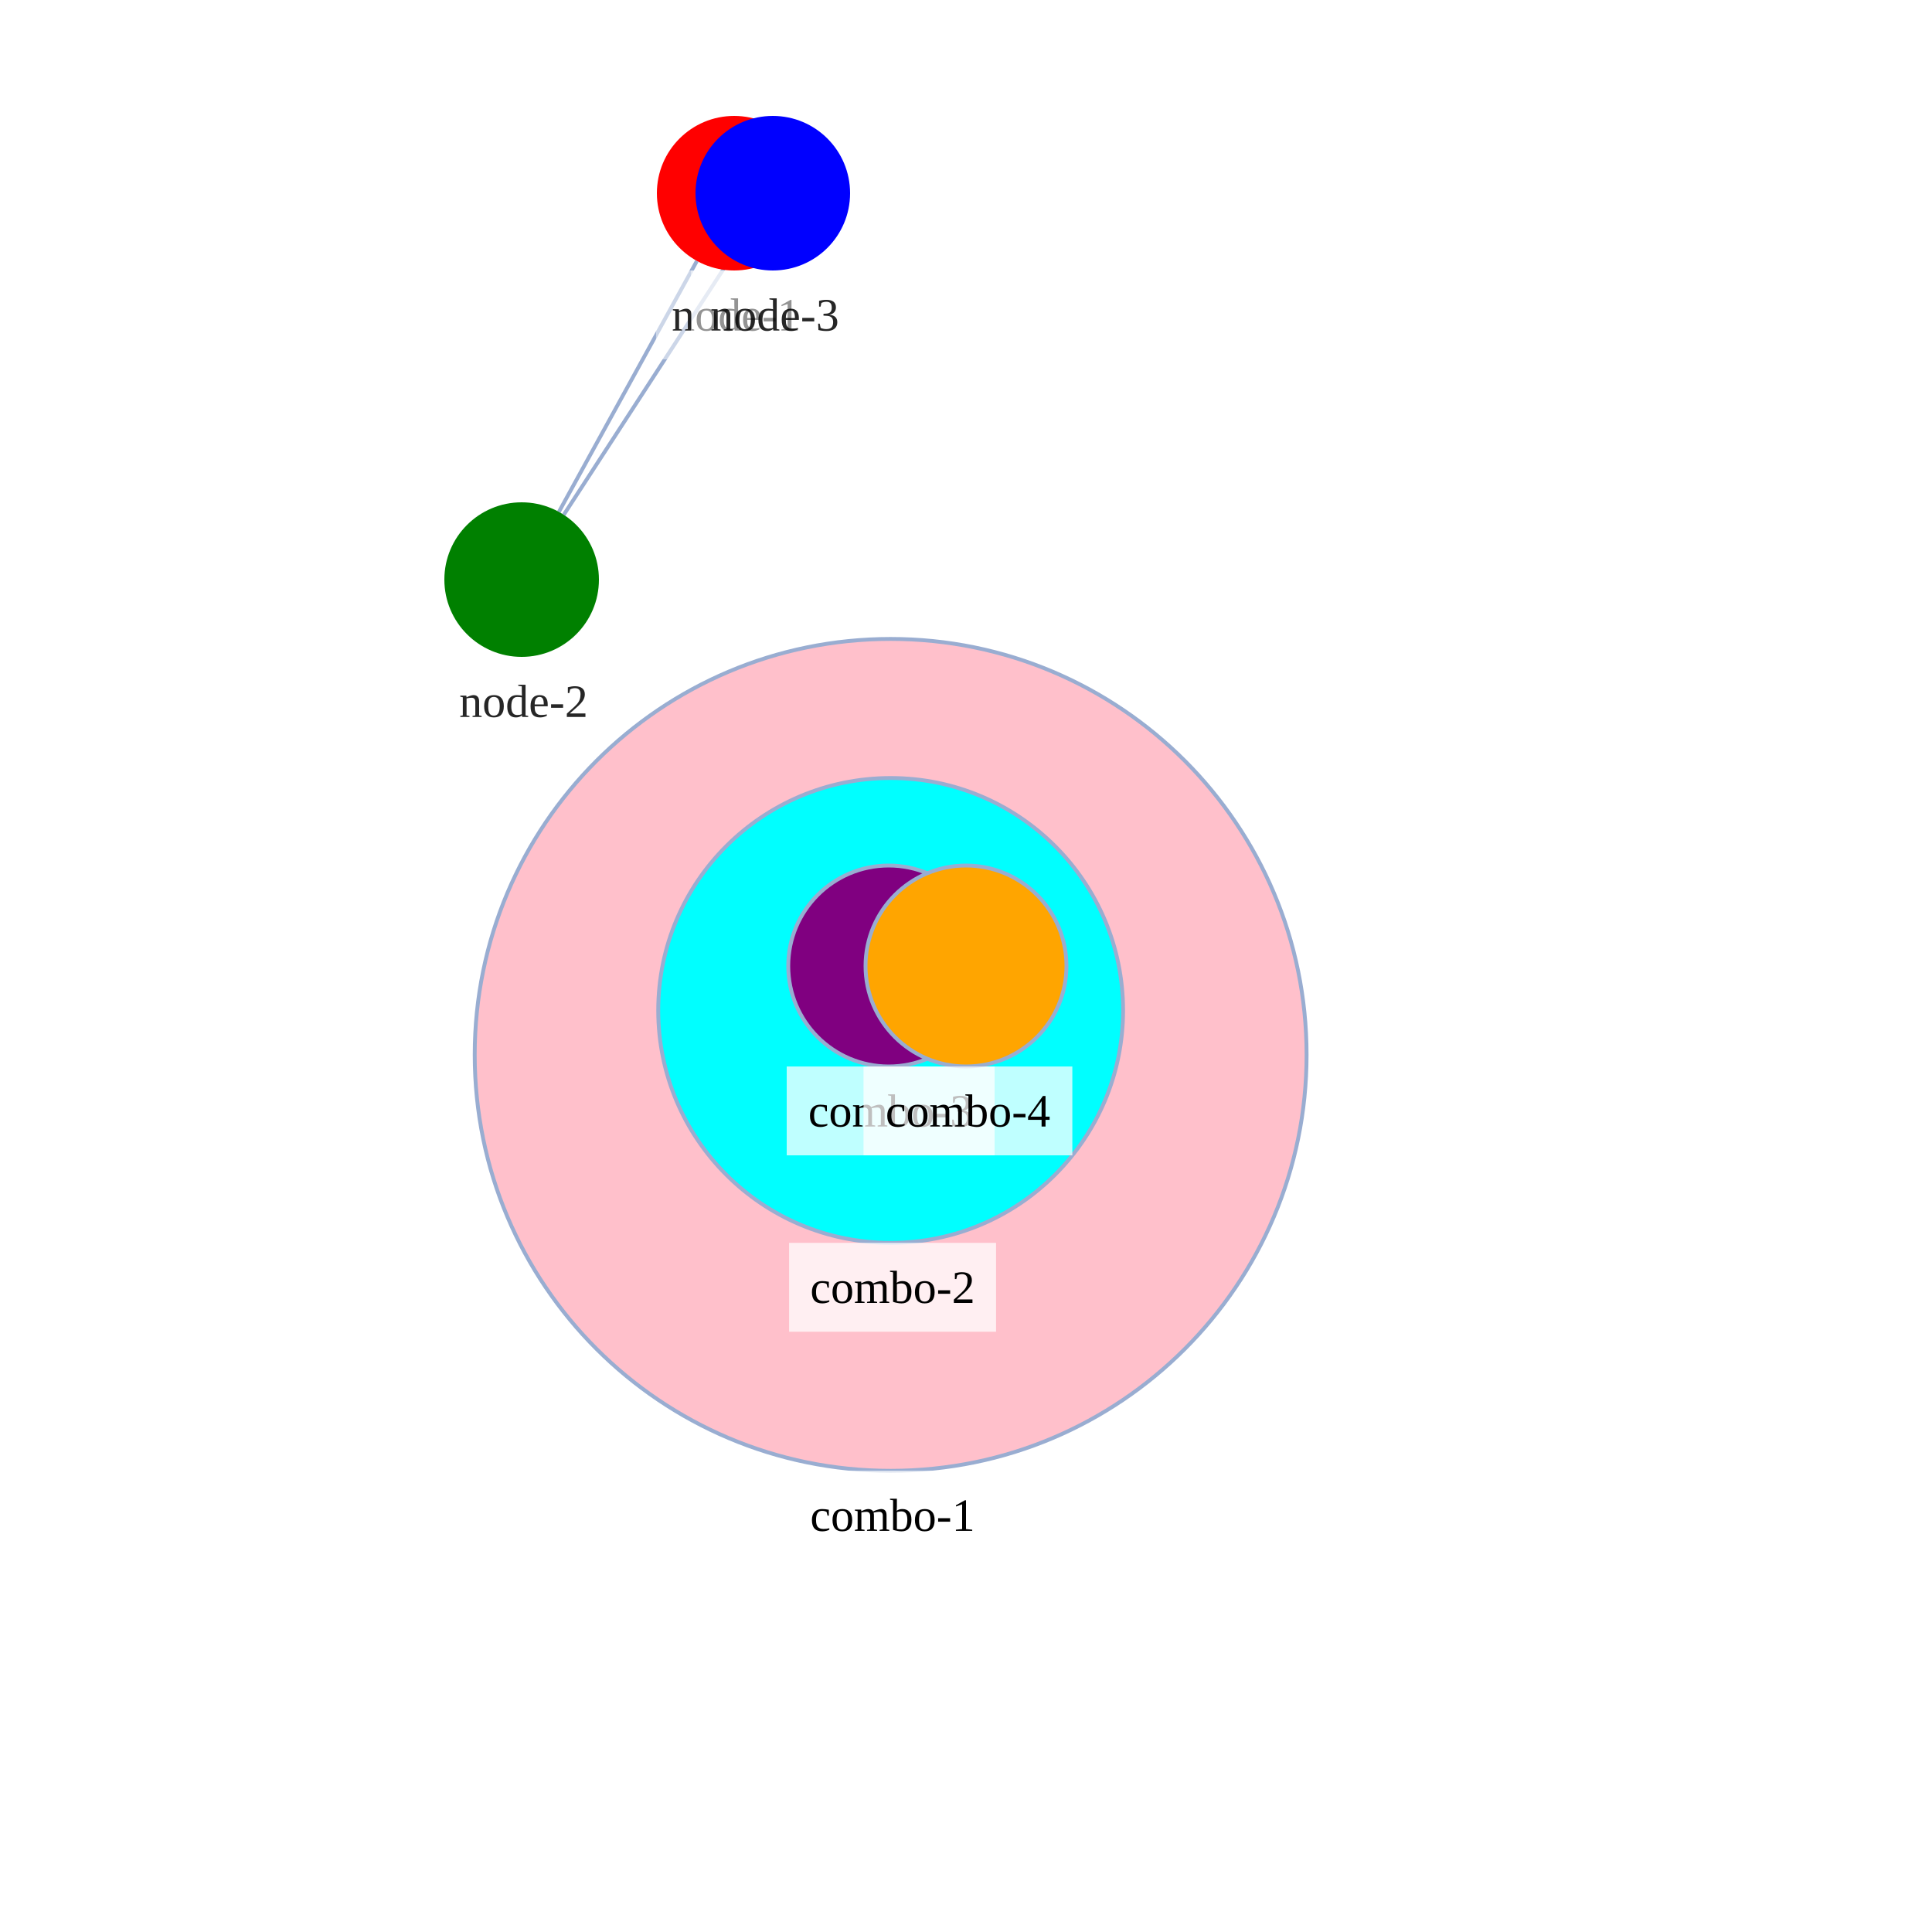
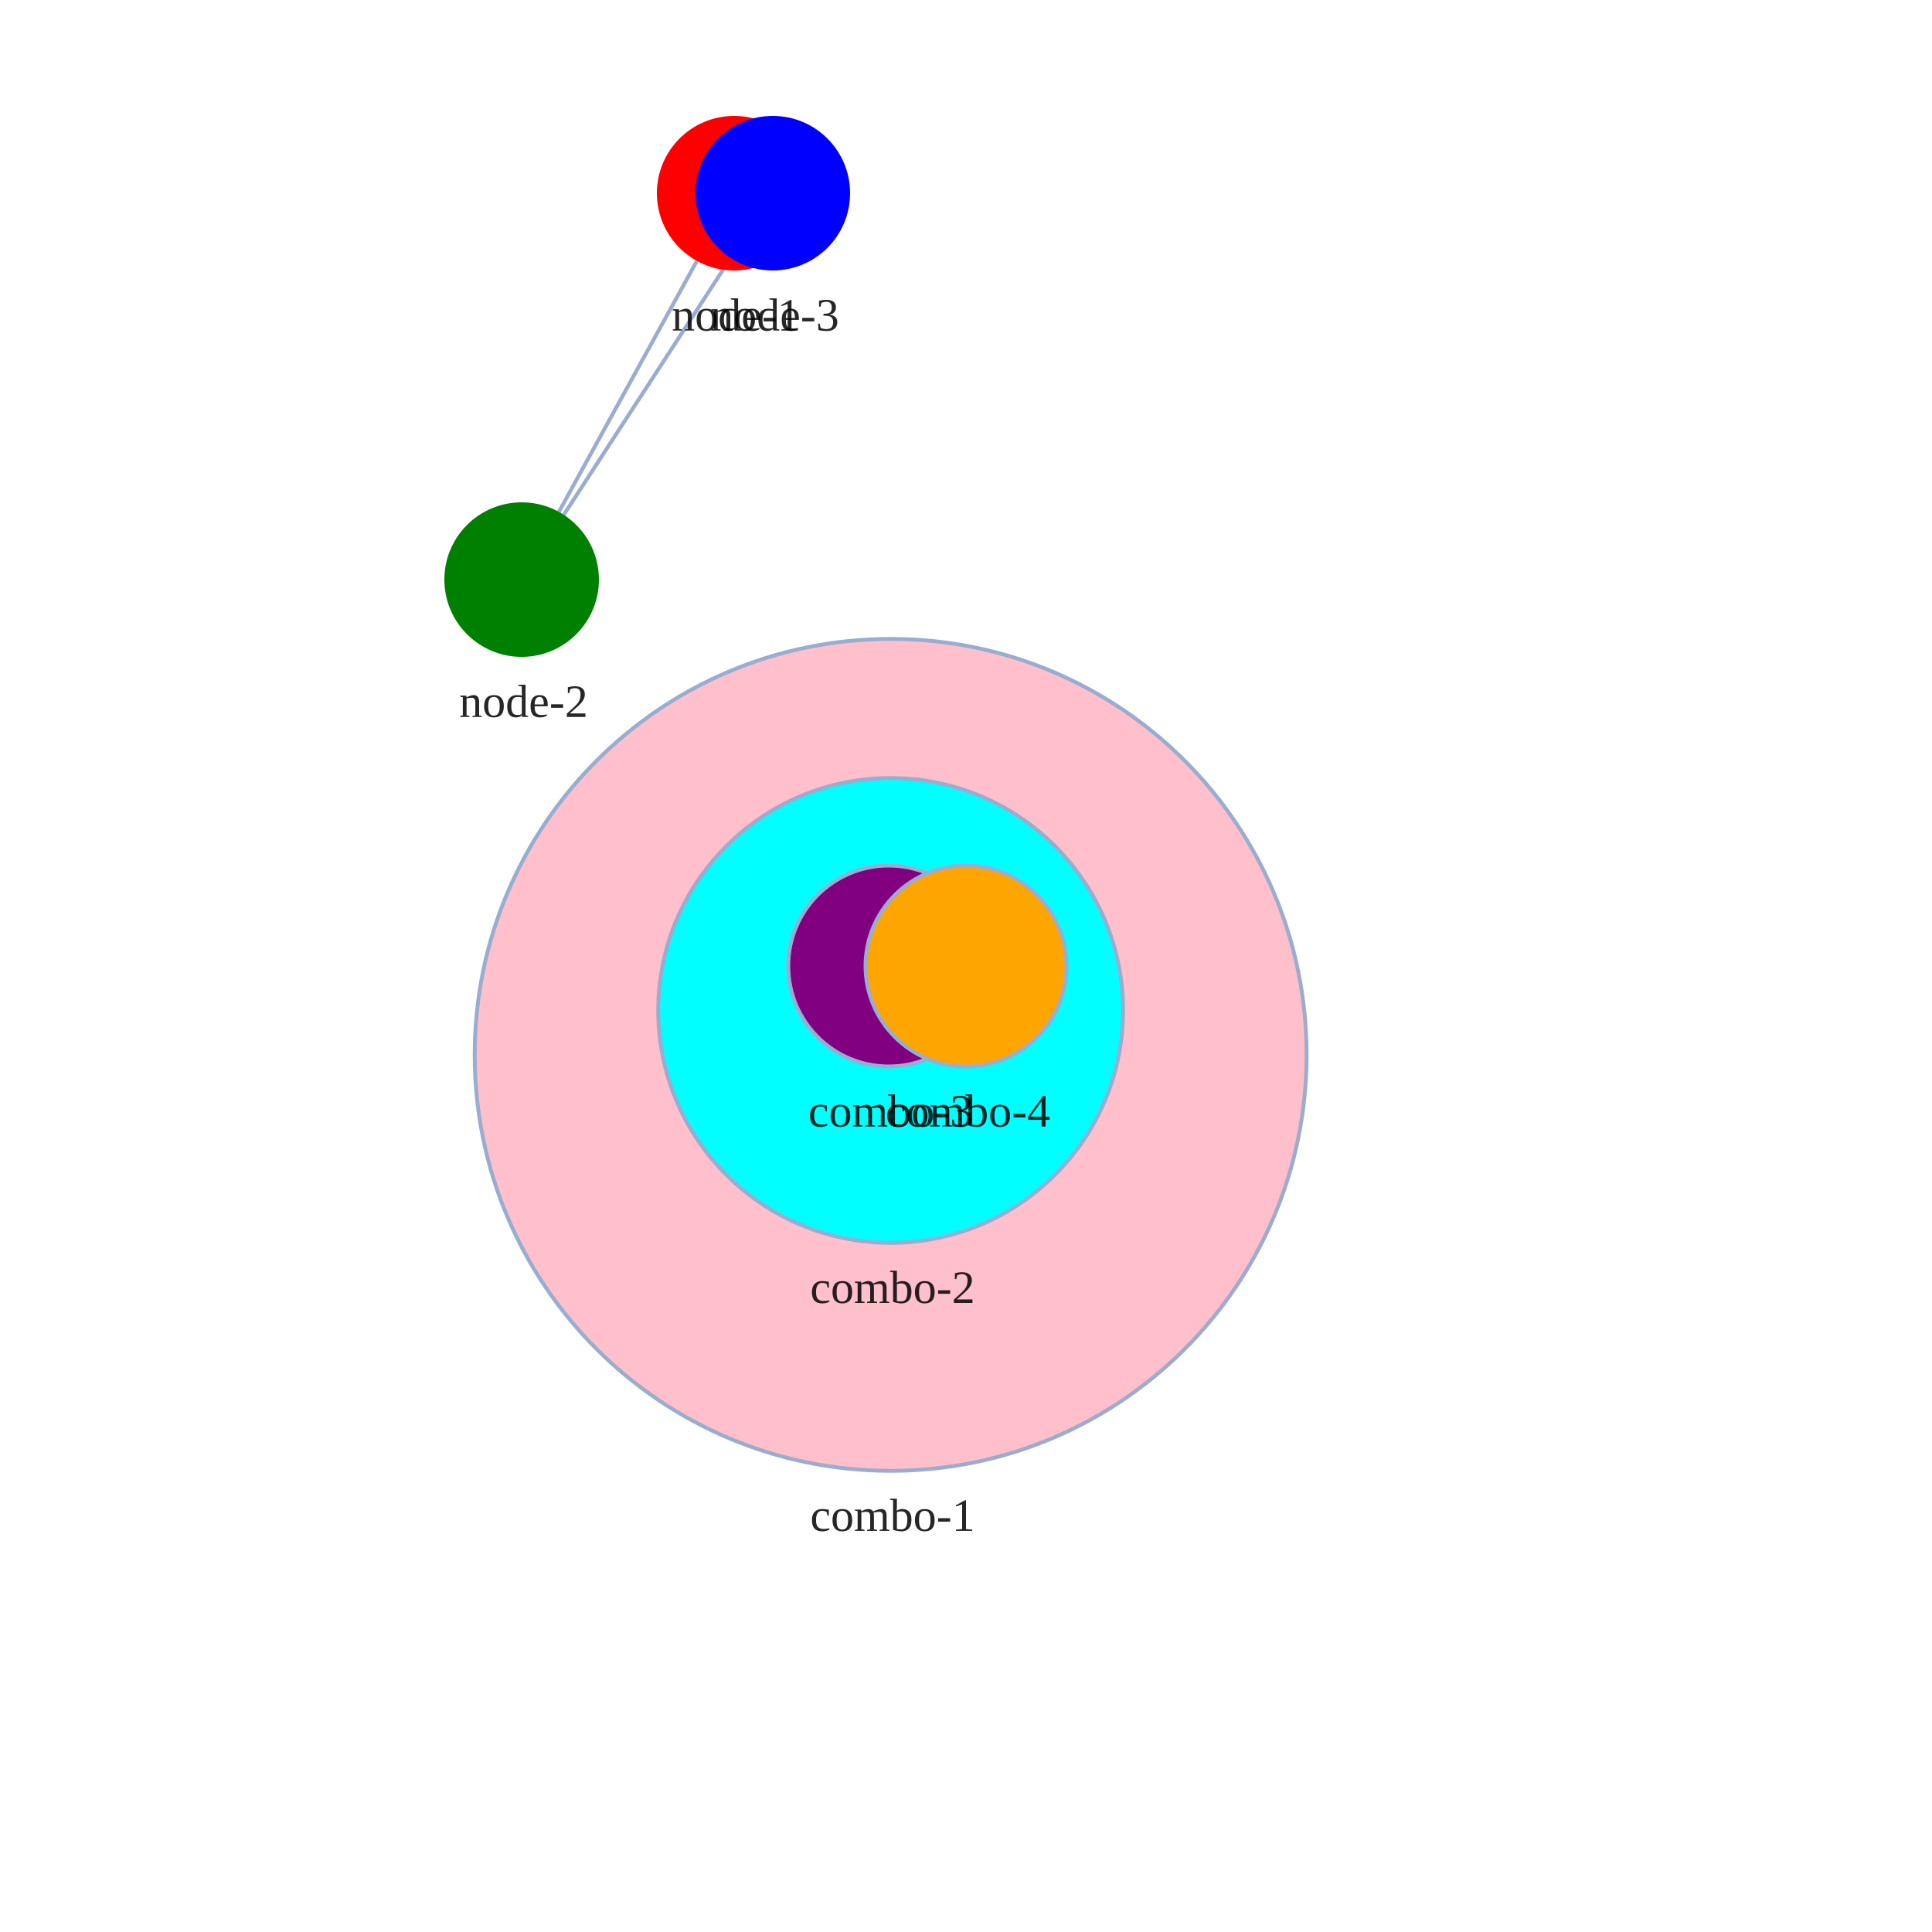
<svg xmlns="http://www.w3.org/2000/svg" width="500" height="500" style="background: transparent; position: absolute; outline: none;" color-interpolation-filters="sRGB" tabindex="1">
  <defs />
  <g id="g-svg-camera" transform="matrix(1,0,0,1,0,0)">
    <g id="g-root" fill="none" transform="matrix(1,0,0,1,0,0)">
      <g id="g-svg-7" fill="none" transform="matrix(1,0,0,1,0,0)">
        <g id="combo-1" fill="none" transform="matrix(1,0,0,1,230.5,273)">
          <g transform="matrix(1,0,0,1,0,0)">
            <circle id="key" fill="rgba(255,192,203,1)" transform="translate(-107.6445,-107.6445)" cx="107.644" cy="107.644" stroke-dasharray="0,0" stroke-width="1" stroke="rgba(153,173,209,1)" r="107.644" />
          </g>
          <g id="label" fill="none" transform="matrix(1,0,0,1,0,107.6445)">
-             <g transform="matrix(1,0,0,1,-25.44,0)">
-               <path id="background" fill="rgba(255,255,255,1)" d="M 0,0 l 51.88,0 l 0,23 l-51.88 0 z" opacity="0.75" stroke-width="0" width="51.88" height="23" />
-             </g>
            <g transform="matrix(1,0,0,1,0,0)">
-               <text id="text" fill="rgba(0,0,0,1)" dominant-baseline="central" paint-order="stroke" dx="0.5" dy="11.5px" font-size="12" text-anchor="middle">
+               <text id="text" fill="rgba(0,0,0,0.851)" dominant-baseline="central" paint-order="stroke" dx="0.5" dy="11.5px" font-size="12" text-anchor="middle">
                combo-1
              </text>
            </g>
          </g>
        </g>
        <g id="combo-2" fill="none" transform="matrix(1,0,0,1,230.5,261.5)">
          <g transform="matrix(1,0,0,1,0,0)">
            <circle id="key" fill="rgba(0,255,255,1)" transform="translate(-60.14865,-60.14865)" cx="60.149" cy="60.149" stroke-dasharray="0,0" stroke-width="1" stroke="rgba(153,173,209,1)" r="60.149" />
          </g>
          <g id="label" fill="none" transform="matrix(1,0,0,1,0,60.14865)">
-             <g transform="matrix(1,0,0,1,-26.28,0)">
-               <path id="background" fill="rgba(255,255,255,1)" d="M 0,0 l 53.56,0 l 0,23 l-53.56 0 z" opacity="0.75" stroke-width="0" width="53.56" height="23" />
-             </g>
            <g transform="matrix(1,0,0,1,0,0)">
-               <text id="text" fill="rgba(0,0,0,1)" dominant-baseline="central" paint-order="stroke" dx="0.5" dy="11.5px" font-size="12" text-anchor="middle">
+               <text id="text" fill="rgba(0,0,0,0.851)" dominant-baseline="central" paint-order="stroke" dx="0.5" dy="11.5px" font-size="12" text-anchor="middle">
                combo-2
              </text>
            </g>
          </g>
        </g>
        <g id="combo-3" fill="none" transform="matrix(1,0,0,1,230,250)">
          <g transform="matrix(1,0,0,1,0,0)">
            <circle id="key" fill="rgba(128,0,128,1)" transform="translate(-26,-26)" cx="26" cy="26" stroke-dasharray="0,0" stroke-width="1" stroke="rgba(153,173,209,1)" r="26" />
          </g>
          <g id="label" fill="none" transform="matrix(1,0,0,1,0,26)">
-             <g transform="matrix(1,0,0,1,-26.4,0)">
-               <path id="background" fill="rgba(255,255,255,1)" d="M 0,0 l 53.8,0 l 0,23 l-53.8 0 z" opacity="0.75" stroke-width="0" width="53.8" height="23" />
-             </g>
            <g transform="matrix(1,0,0,1,0,0)">
-               <text id="text" fill="rgba(0,0,0,1)" dominant-baseline="central" paint-order="stroke" dx="0.5" dy="11.5px" font-size="12" text-anchor="middle">
+               <text id="text" fill="rgba(0,0,0,0.851)" dominant-baseline="central" paint-order="stroke" dx="0.5" dy="11.5px" font-size="12" text-anchor="middle">
                combo-3
              </text>
            </g>
          </g>
        </g>
        <g id="combo-4" fill="none" transform="matrix(1,0,0,1,250,250)">
          <g transform="matrix(1,0,0,1,0,0)">
            <circle id="key" fill="rgba(255,165,0,1)" transform="translate(-26,-26)" cx="26" cy="26" stroke-dasharray="0,0" stroke-width="1" stroke="rgba(153,173,209,1)" r="26" />
          </g>
          <g id="label" fill="none" transform="matrix(1,0,0,1,0,26)">
-             <g transform="matrix(1,0,0,1,-26.52,0)">
-               <path id="background" fill="rgba(255,255,255,1)" d="M 0,0 l 54.04,0 l 0,23 l-54.04 0 z" opacity="0.75" stroke-width="0" width="54.04" height="23" />
-             </g>
            <g transform="matrix(1,0,0,1,0,0)">
-               <text id="text" fill="rgba(0,0,0,1)" dominant-baseline="central" paint-order="stroke" dx="0.5" dy="11.5px" font-size="12" text-anchor="middle">
+               <text id="text" fill="rgba(0,0,0,0.851)" dominant-baseline="central" paint-order="stroke" dx="0.5" dy="11.5px" font-size="12" text-anchor="middle">
                combo-4
              </text>
            </g>
          </g>
        </g>
      </g>
      <g id="g-svg-6" fill="none" transform="matrix(1,0,0,1,0,0)">
        <g id="edge-1" fill="none" marker-start="false" marker-end="false" transform="matrix(1,0,0,1,0,0)">
          <g id="edge-1" fill="none" marker-start="false" marker-end="false" stroke="transparent" stroke-width="3" />
          <g transform="matrix(1,0,0,1,144.6384,67.52432)">
            <path id="key" fill="none" d="M 35.723,0 L 0,64.951" stroke-width="1" stroke="rgba(153,173,209,1)" />
            <path id="key" fill="none" d="M 0,0 L 110,0" stroke-width="3" stroke="transparent" />
          </g>
        </g>
        <g id="edge-2" fill="none" marker-start="false" marker-end="false" transform="matrix(1,0,0,1,0,0)">
          <g id="edge-2" fill="none" marker-start="false" marker-end="false" stroke="transparent" stroke-width="3" />
          <g transform="matrix(1,0,0,1,145.8998,66.76887)">
            <path id="key" fill="none" d="M 0,66.462 L 43.2,0" stroke-width="1" stroke="rgba(153,173,209,1)" />
            <path id="key" fill="none" d="M 51,0 L 0,68" stroke-width="3" stroke="transparent" />
          </g>
        </g>
        <g id="edge-3" fill="none" marker-start="false" marker-end="false" transform="matrix(1,0,0,1,0,0)">
          <g id="edge-3" fill="none" marker-start="false" marker-end="false" stroke="transparent" stroke-width="3" />
          <g transform="matrix(1,0,0,1,180,50)">
            <path id="key" fill="none" d="M 0,0 L 30,0" stroke-width="1" stroke="rgba(153,173,209,1)" />
            <path id="key" fill="none" d="M 51,68 L 0,0" stroke-width="3" stroke="transparent" />
          </g>
        </g>
      </g>
      <g id="g-svg-5" fill="none" transform="matrix(1,0,0,1,0,0)">
        <g id="node-1" fill="none" transform="matrix(1,0,0,1,190,50)">
          <g transform="matrix(1,0,0,1,0,0)">
-             <circle id="key" fill="rgba(255,0,0,1)" transform="translate(-20,-20)" cx="20" cy="20" stroke-width="0" stroke="rgba(0,0,0,1)" r="20" />
+             <circle id="key" fill="rgba(255,0,0,1)" transform="translate(-20,-20)" cx="20" cy="20" r="20" />
          </g>
          <g id="label" fill="none" transform="matrix(1,0,0,1,0,20)">
-             <g transform="matrix(1,0,0,1,-20.22,0)">
-               <path id="background" fill="rgba(255,255,255,1)" d="M 0,0 l 41.44,0 l 0,23 l-41.44 0 z" opacity="0.5" stroke-width="0" width="41.44" height="23" />
-             </g>
            <g transform="matrix(1,0,0,1,0,0)">
              <text id="text" fill="rgba(0,0,0,0.851)" dominant-baseline="central" paint-order="stroke" dx="0.5" dy="11.5px" font-size="12" text-anchor="middle">
                node-1
              </text>
            </g>
          </g>
        </g>
        <g id="node-2" fill="none" transform="matrix(1,0,0,1,135,150)">
          <g transform="matrix(1,0,0,1,0,0)">
-             <circle id="key" fill="rgba(0,128,0,1)" transform="translate(-20,-20)" cx="20" cy="20" stroke-width="0" stroke="rgba(0,0,0,1)" r="20" />
+             <circle id="key" fill="rgba(0,128,0,1)" transform="translate(-20,-20)" cx="20" cy="20" r="20" />
          </g>
          <g id="label" fill="none" transform="matrix(1,0,0,1,0,20)">
-             <g transform="matrix(1,0,0,1,-21.06,0)">
-               <path id="background" fill="rgba(255,255,255,1)" d="M 0,0 l 43.12,0 l 0,23 l-43.12 0 z" opacity="0.5" stroke-width="0" width="43.12" height="23" />
-             </g>
            <g transform="matrix(1,0,0,1,0,0)">
              <text id="text" fill="rgba(0,0,0,0.851)" dominant-baseline="central" paint-order="stroke" dx="0.5" dy="11.5px" font-size="12" text-anchor="middle">
                node-2
              </text>
            </g>
          </g>
        </g>
        <g id="node-3" fill="none" transform="matrix(1,0,0,1,200,50)">
          <g transform="matrix(1,0,0,1,0,0)">
-             <circle id="key" fill="rgba(0,0,255,1)" transform="translate(-20,-20)" cx="20" cy="20" stroke-width="0" stroke="rgba(0,0,0,1)" r="20" />
+             <circle id="key" fill="rgba(0,0,255,1)" transform="translate(-20,-20)" cx="20" cy="20" r="20" />
          </g>
          <g id="label" fill="none" transform="matrix(1,0,0,1,0,20)">
-             <g transform="matrix(1,0,0,1,-21.18,0)">
-               <path id="background" fill="rgba(255,255,255,1)" d="M 0,0 l 43.36,0 l 0,23 l-43.36 0 z" opacity="0.5" stroke-width="0" width="43.36" height="23" />
-             </g>
            <g transform="matrix(1,0,0,1,0,0)">
              <text id="text" fill="rgba(0,0,0,0.851)" dominant-baseline="central" paint-order="stroke" dx="0.5" dy="11.5px" font-size="12" text-anchor="middle">
                node-3
              </text>
            </g>
          </g>
        </g>
      </g>
    </g>
  </g>
</svg>
